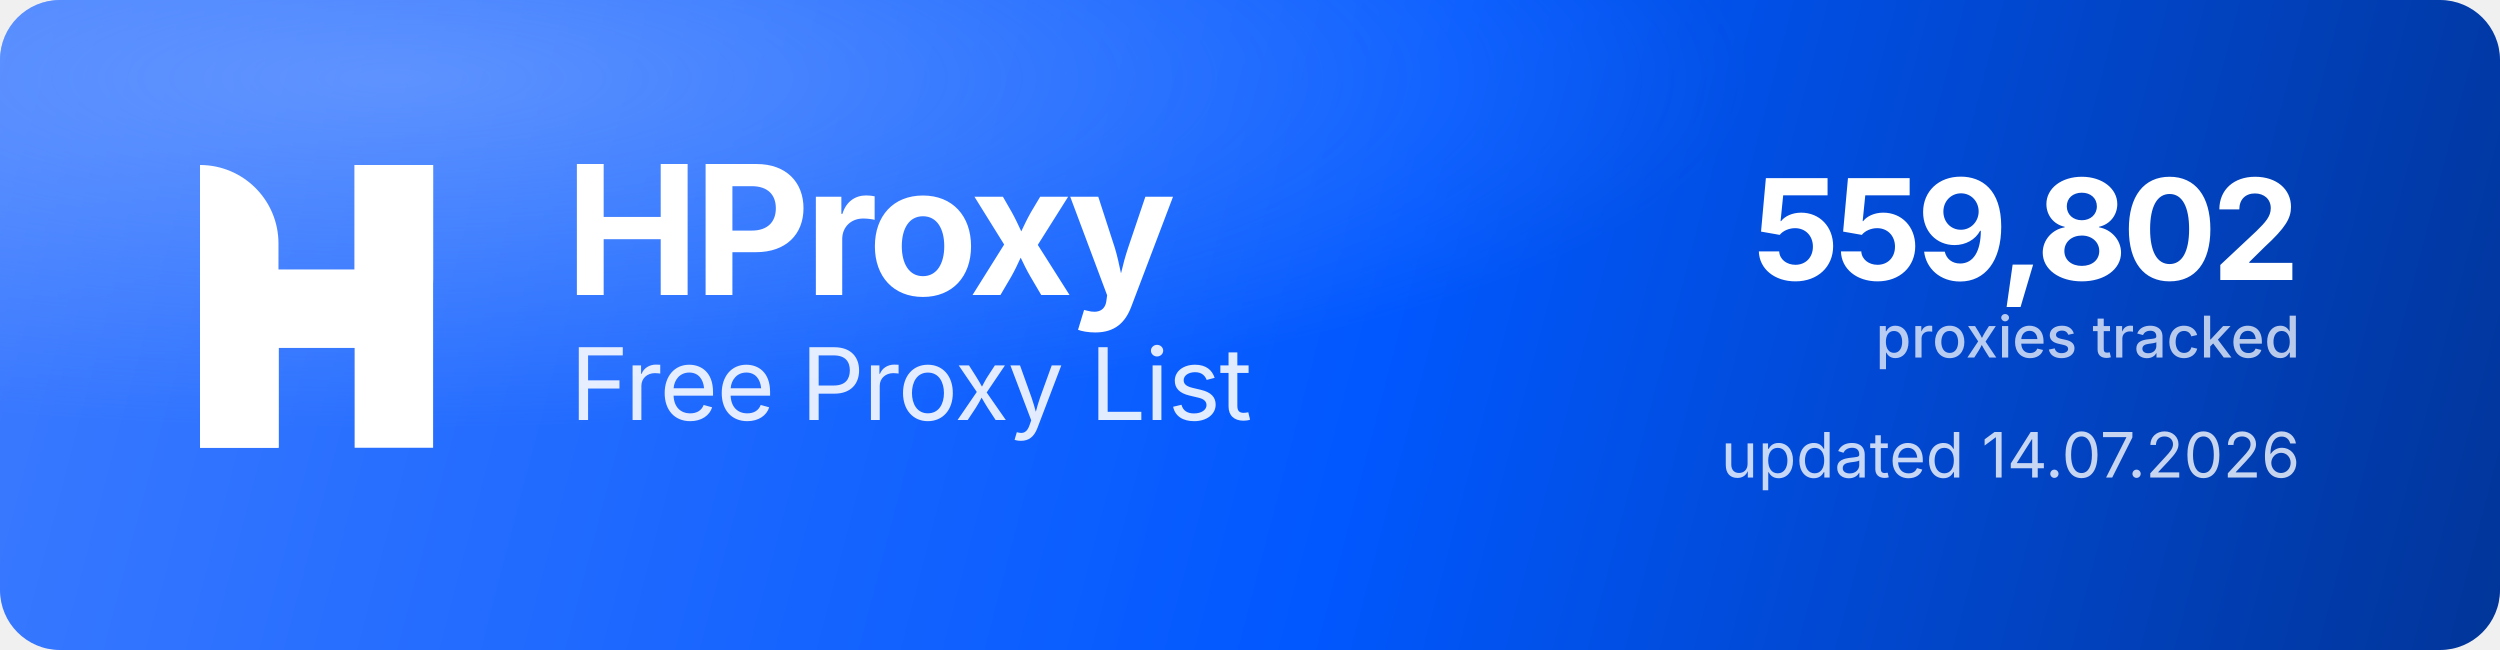
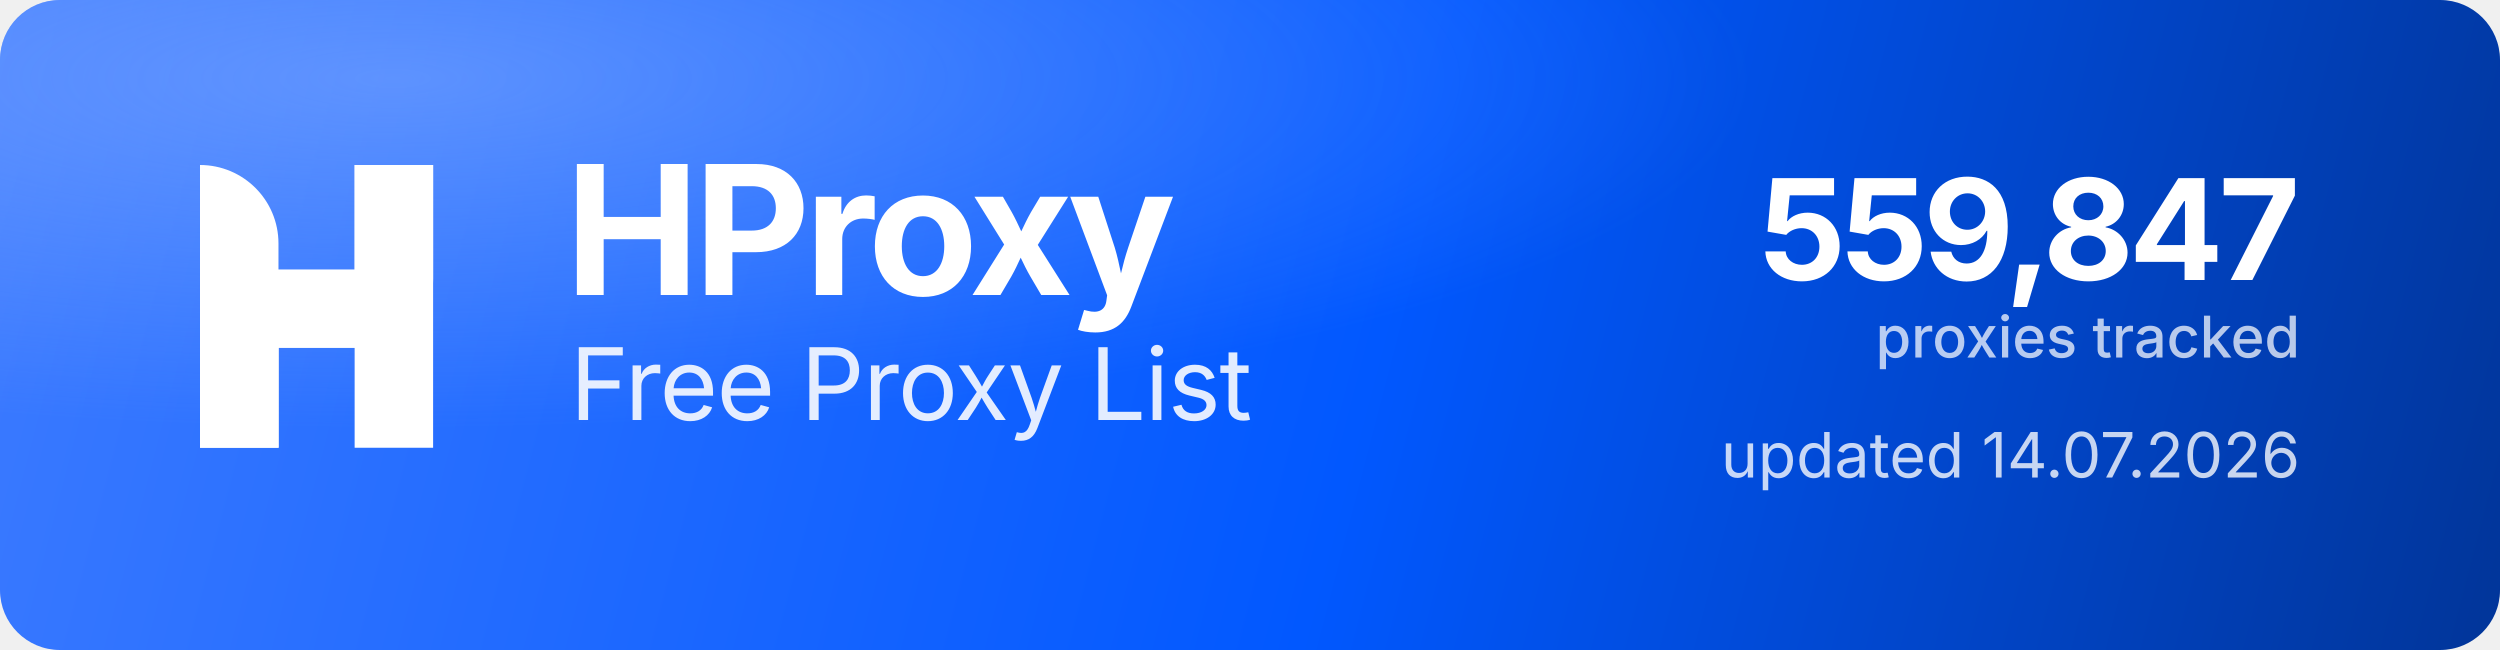
<svg xmlns="http://www.w3.org/2000/svg" width="1000" height="260" viewBox="0 0 1000 260" role="img" aria-label="HProxy Free Proxy List">
  <defs>
    <linearGradient id="hp-bg" x1="0" y1="0" x2="1000" y2="260" gradientUnits="userSpaceOnUse">
      <stop offset="0" stop-color="#3D7BFF" />
      <stop offset="0.55" stop-color="#0158FF" />
      <stop offset="1" stop-color="#013599" />
    </linearGradient>
    <radialGradient id="hp-glow" cx="0.16" cy="0.12" r="0.9">
      <stop offset="0" stop-color="#8FB4FF" stop-opacity="0.5" />
      <stop offset="0.6" stop-color="#8FB4FF" stop-opacity="0" />
    </radialGradient>
  </defs>
  <rect width="1000" height="260" rx="24" fill="url(#hp-bg)" />
  <rect width="1000" height="260" rx="24" fill="url(#hp-glow)" />
  <g transform="translate(80,66) scale(4.35)" fill="#FFFFFF">
    <path d="M0 0V0C3.985 0 7.216 3.231 7.216 7.216V26H0V0Z" />
    <rect x="14.219" width="7.216" height="26" />
    <path d="M7.235 26H0V15.971C0 12.455 2.851 9.604 6.367 9.604H14.22V0H21.437V10.453C21.437 13.97 18.586 16.82 15.069 16.82H7.235V26Z" />
  </g>
  <text x="226" y="118" font-family="'Geist','Inter','Segoe UI',system-ui,-apple-system,Helvetica,Arial,sans-serif" font-size="72" font-weight="700" letter-spacing="-2.3" fill="#FFFFFF">HProxy</text>
  <text x="228" y="168" font-family="'Geist','Inter','Segoe UI',system-ui,-apple-system,Helvetica,Arial,sans-serif" font-size="40" font-weight="400" letter-spacing="-0.5" fill="#FFFFFF" fill-opacity="0.88">Free Proxy List</text>
-   <text x="920" y="112" text-anchor="end" font-family="'Geist','Inter','Segoe UI',system-ui,-apple-system,Helvetica,Arial,sans-serif" font-size="56" font-weight="700" letter-spacing="-2" fill="#FFFFFF">559,802</text>
+   <text x="920" y="112" text-anchor="end" font-family="'Geist','Inter','Segoe UI',system-ui,-apple-system,Helvetica,Arial,sans-serif" font-size="56" font-weight="700" letter-spacing="-2" fill="#FFFFFF">559,847</text>
  <text x="920" y="143" text-anchor="end" font-family="'Geist','Inter','Segoe UI',system-ui,-apple-system,Helvetica,Arial,sans-serif" font-size="23" font-weight="500" fill="#FFFFFF" fill-opacity="0.72">proxies tracked</text>
  <text x="920" y="191" text-anchor="end" font-family="'Geist','Inter','Segoe UI',system-ui,-apple-system,Helvetica,Arial,sans-serif" font-size="25" font-weight="400" fill="#FFFFFF" fill-opacity="0.78">updated 14.07.2026</text>
</svg>
